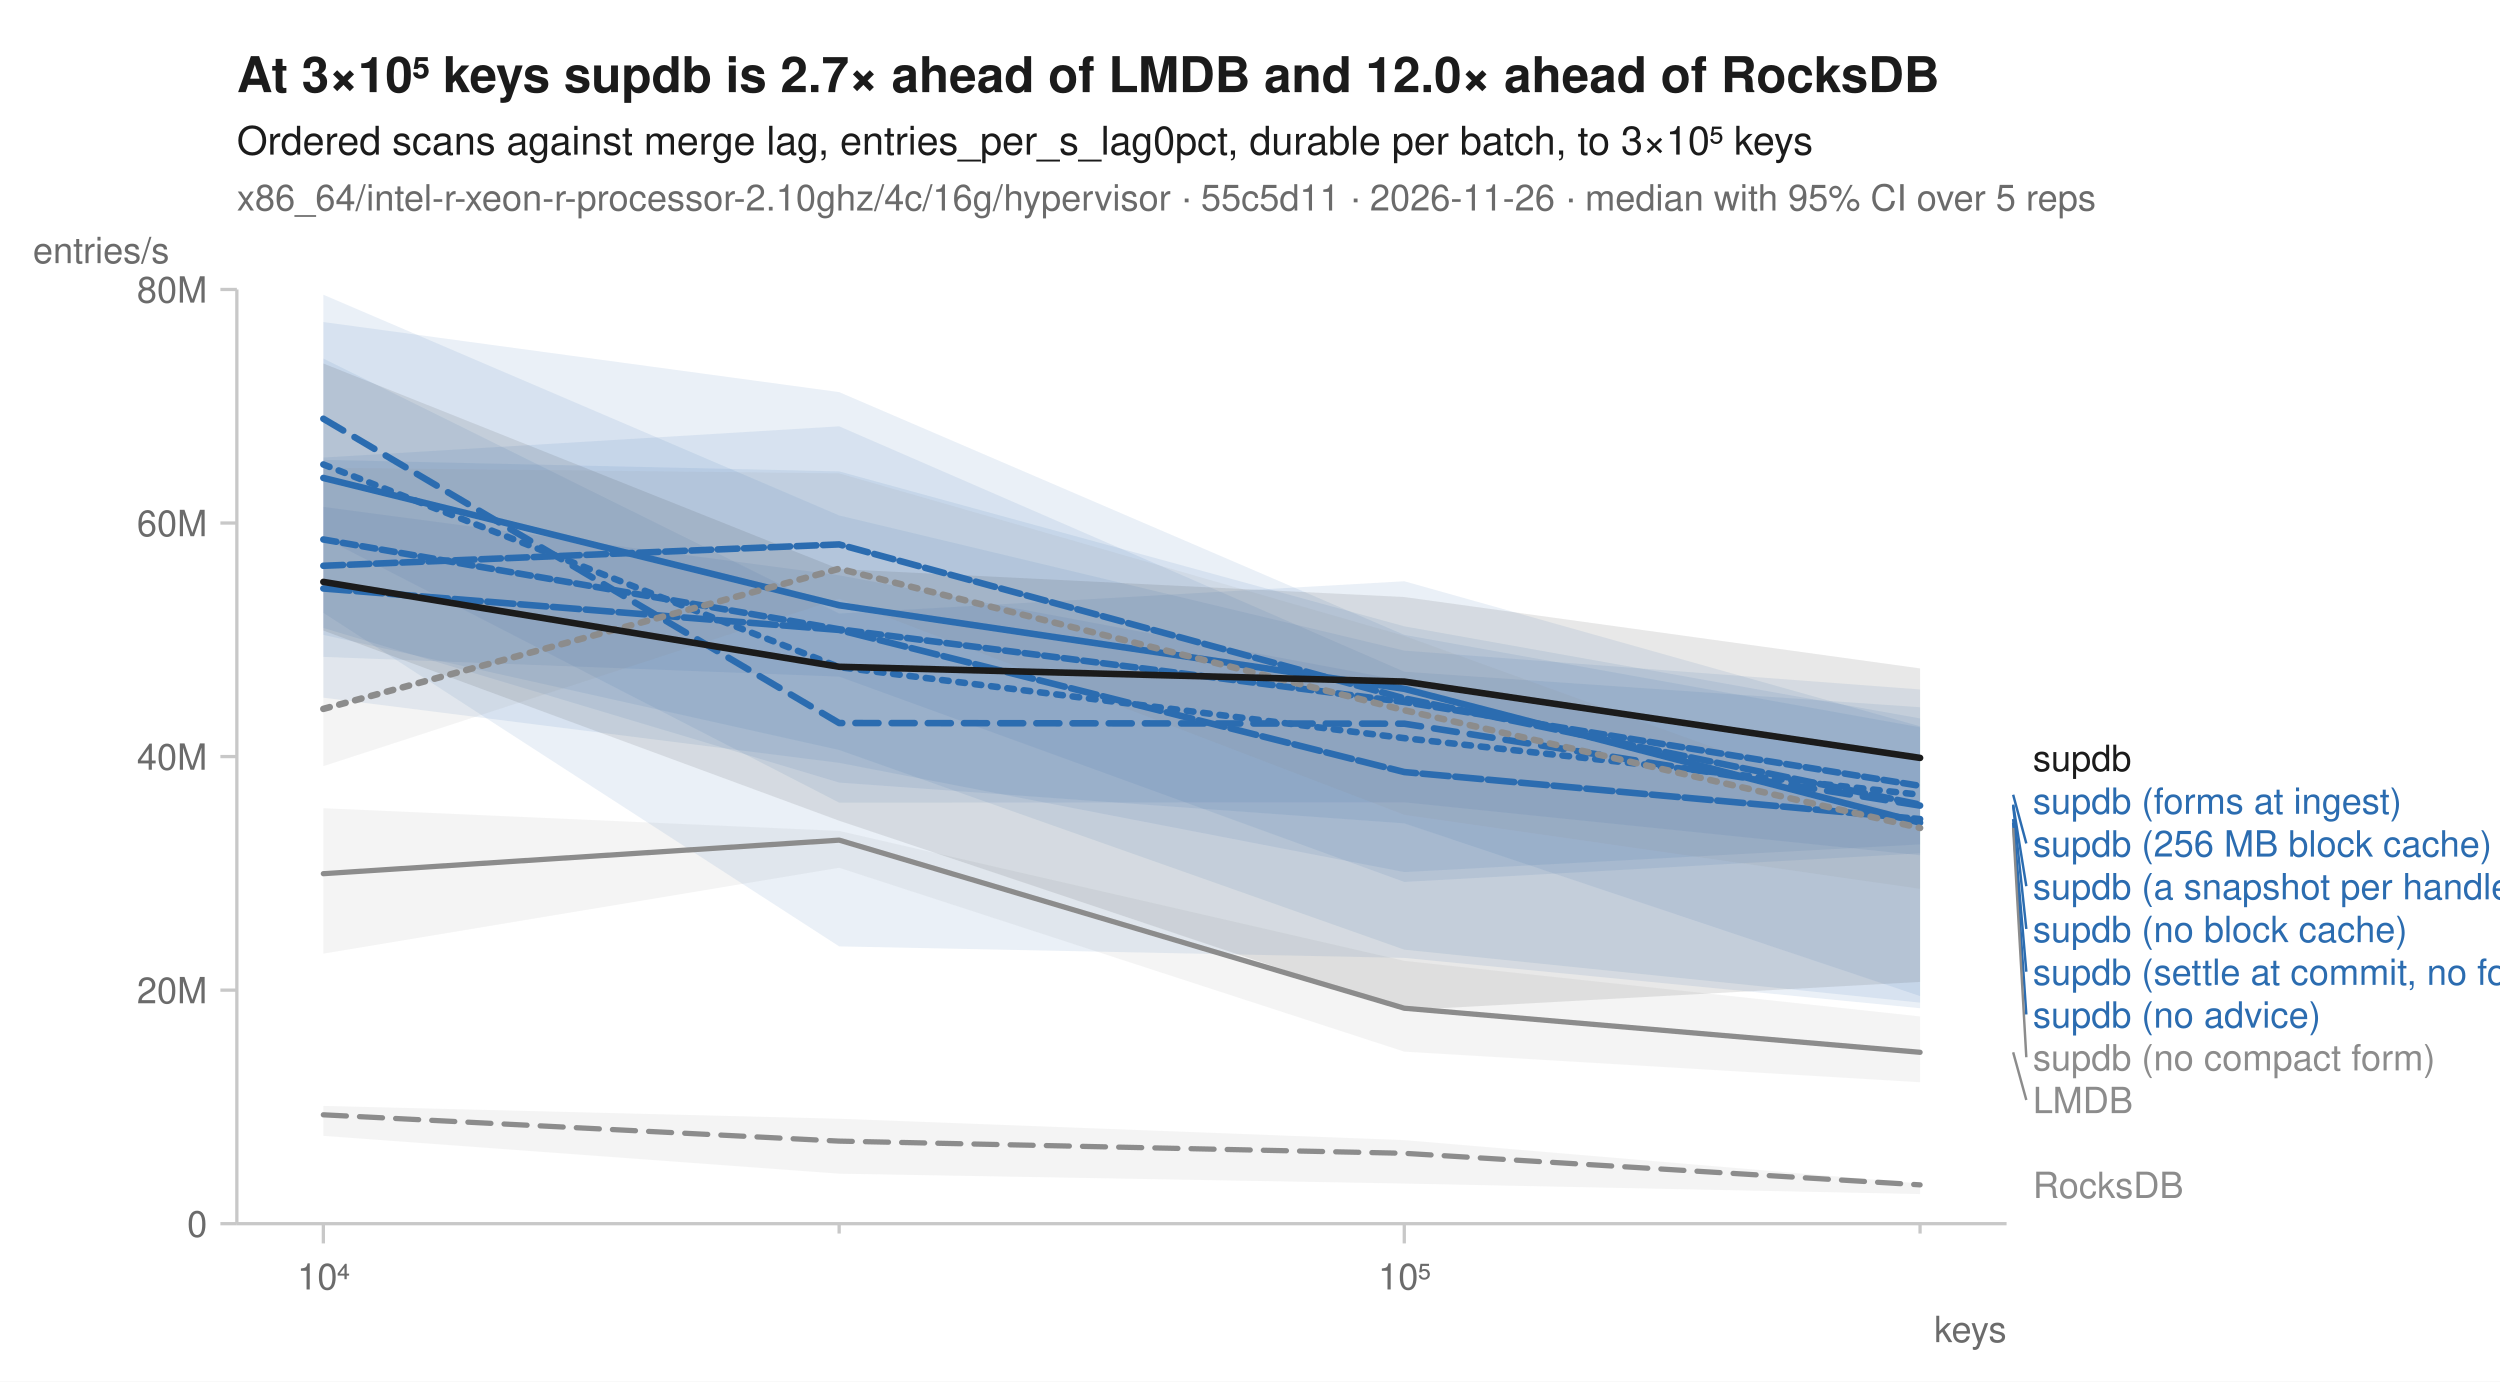
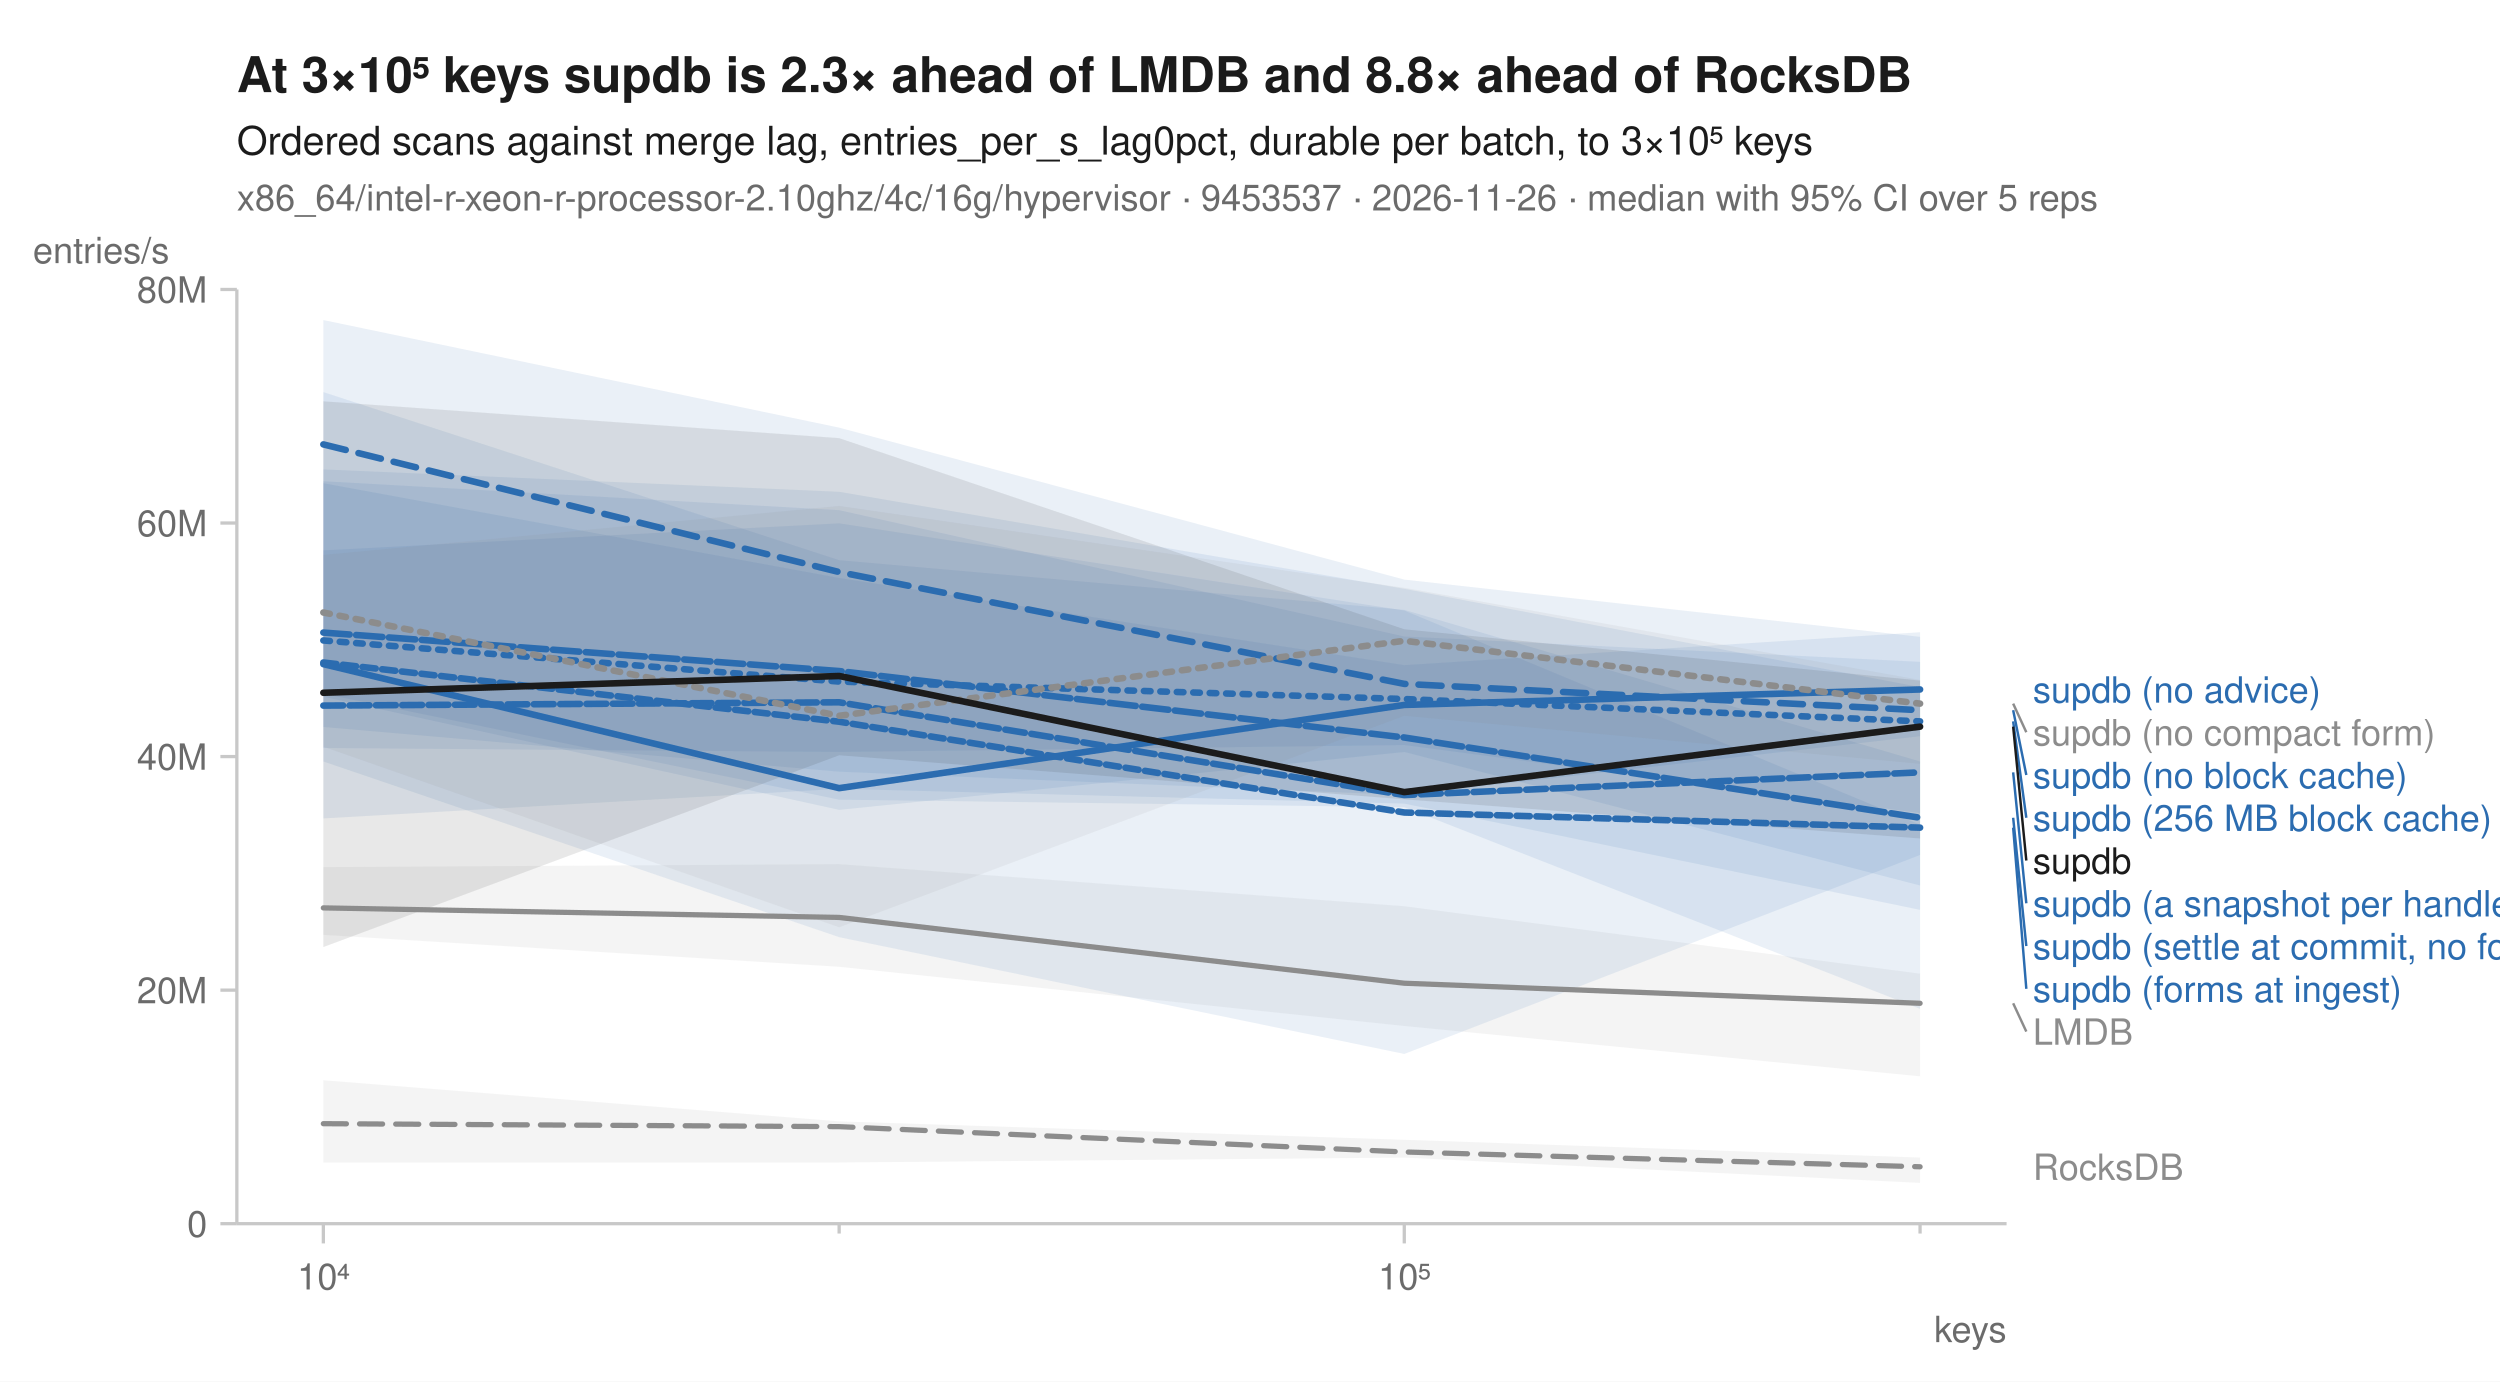
<svg xmlns="http://www.w3.org/2000/svg" width="760" height="420" viewBox="0 0 760 420" font-family="-apple-system, BlinkMacSystemFont, 'Segoe UI', Helvetica, Arial, sans-serif" fill="#1b1b1b">
  <rect width="760" height="420" fill="white" />
-   <text x="72" y="28" font-size="15" font-weight="600">At 3×10⁵ keys supdb is 2.7× ahead of LMDB and 12.0× ahead of RocksDB</text>
+   <text x="72" y="28" font-size="15" font-weight="600">At 3×10⁵ keys supdb is 2.3× ahead of LMDB and 8.8× ahead of RocksDB</text>
  <text x="72" y="47" font-size="12">Ordered scans against merge lag, entries_per_s_lag0pct, durable per batch, to 3×10⁵ keys</text>
-   <text x="72" y="64" font-size="11" fill="#6b6b6b">x86_64/intel-r-xeon-r-processor-2.10ghz/4c/16g/hypervisor · 55c5d11 · 2026-11-26 · median with 95% CI over 5 reps</text>
+   <text x="72" y="64" font-size="11" fill="#6b6b6b">x86_64/intel-r-xeon-r-processor-2.10ghz/4c/16g/hypervisor · 9453537 · 2026-11-26 · median with 95% CI over 5 reps</text>
  <line x1="72" y1="372" x2="610" y2="372" stroke="#c8c8c8" stroke-width="1" />
  <line x1="72" y1="88" x2="72" y2="372" stroke="#c8c8c8" stroke-width="1" />
  <line x1="98.3" y1="372" x2="98.3" y2="378" stroke="#c8c8c8" stroke-width="1" />
  <text x="98.3" y="392" font-size="11" text-anchor="middle" fill="#6b6b6b">10⁴</text>
  <line x1="255.1" y1="372" x2="255.1" y2="375" stroke="#c8c8c8" stroke-width="1" />
  <line x1="426.9" y1="372" x2="426.9" y2="378" stroke="#c8c8c8" stroke-width="1" />
  <text x="426.9" y="392" font-size="11" text-anchor="middle" fill="#6b6b6b">10⁵</text>
  <line x1="583.7" y1="372" x2="583.7" y2="375" stroke="#c8c8c8" stroke-width="1" />
  <text x="610" y="408" font-size="11" text-anchor="end" fill="#6b6b6b">keys</text>
  <line x1="67" y1="372.0" x2="72" y2="372.0" stroke="#c8c8c8" stroke-width="1" />
  <text x="63" y="376.0" font-size="11" text-anchor="end" fill="#6b6b6b">0</text>
  <line x1="67" y1="301.0" x2="72" y2="301.0" stroke="#c8c8c8" stroke-width="1" />
  <text x="63" y="305.0" font-size="11" text-anchor="end" fill="#6b6b6b">20M</text>
  <line x1="67" y1="230.0" x2="72" y2="230.0" stroke="#c8c8c8" stroke-width="1" />
  <text x="63" y="234.0" font-size="11" text-anchor="end" fill="#6b6b6b">40M</text>
  <line x1="67" y1="159.0" x2="72" y2="159.0" stroke="#c8c8c8" stroke-width="1" />
  <text x="63" y="163.0" font-size="11" text-anchor="end" fill="#6b6b6b">60M</text>
  <line x1="67" y1="88.0" x2="72" y2="88.0" stroke="#c8c8c8" stroke-width="1" />
  <text x="63" y="92.0" font-size="11" text-anchor="end" fill="#6b6b6b">80M</text>
  <text x="10" y="80" font-size="11" text-anchor="start" fill="#6b6b6b">entries/s</text>
-   <path d="M98.3,336.2 L255.1,340.1 L426.9,346.6 L583.7,359.8 L583.7,363.0 L426.9,359.8 L255.1,356.8 L98.3,345.3 Z" fill="#8c8c8c" fill-opacity="0.10" />
-   <path d="M98.3,245.7 L255.1,252.6 L426.9,292.1 L583.7,309.0 L583.7,329.0 L426.9,319.7 L255.1,263.8 L98.3,289.9 Z" fill="#8c8c8c" fill-opacity="0.10" />
-   <path d="M98.3,109.0 L255.1,186.5 L426.9,176.7 L583.7,220.8 L583.7,304.8 L426.9,288.7 L255.1,228.0 L98.3,193.0 Z" fill="#2b6cb0" fill-opacity="0.10" />
-   <path d="M98.3,97.9 L255.1,119.2 L426.9,193.0 L583.7,221.1 L583.7,306.5 L426.9,291.2 L255.1,287.7 L98.3,186.3 Z" fill="#2b6cb0" fill-opacity="0.10" />
-   <path d="M98.3,89.6 L255.1,156.7 L426.9,197.8 L583.7,209.6 L583.7,260.0 L426.9,243.9 L255.1,244.0 L98.3,163.4 Z" fill="#2b6cb0" fill-opacity="0.10" />
-   <path d="M98.3,139.8 L255.1,143.3 L426.9,190.4 L583.7,218.4 L583.7,302.8 L426.9,250.3 L255.1,237.9 L98.3,190.9 Z" fill="#2b6cb0" fill-opacity="0.10" />
-   <path d="M98.3,154.1 L255.1,174.9 L426.9,207.0 L583.7,230.6 L583.7,256.7 L426.9,265.1 L255.1,231.9 L98.3,212.1 Z" fill="#2b6cb0" fill-opacity="0.10" />
-   <path d="M98.3,139.1 L255.1,129.6 L426.9,204.2 L583.7,215.0 L583.7,259.4 L426.9,268.1 L255.1,205.7 L98.3,199.7 Z" fill="#2b6cb0" fill-opacity="0.10" />
-   <path d="M98.3,142.2 L255.1,143.9 L426.9,193.3 L583.7,249.9 L583.7,270.2 L426.9,247.7 L255.1,182.0 L98.3,232.9 Z" fill="#8c8c8c" fill-opacity="0.10" />
-   <path d="M98.3,110.5 L255.1,173.0 L426.9,181.5 L583.7,203.2 L583.7,298.5 L426.9,307.1 L255.1,249.5 L98.3,191.7 Z" fill="#1b1b1b" fill-opacity="0.10" />
-   <path d="M98.3,338.9 L255.1,346.9 L426.9,350.6 L583.7,360.2 " fill="none" stroke="#8c8c8c" stroke-width="1.6" stroke-linejoin="round" stroke-linecap="round" stroke-dasharray="7,4" />
-   <path d="M98.3,265.6 L255.1,255.4 L426.9,306.5 L583.7,319.9 " fill="none" stroke="#8c8c8c" stroke-width="1.6" stroke-linejoin="round" stroke-linecap="round" />
-   <path d="M98.3,141.2 L255.1,202.8 L426.9,224.4 L583.7,241.6 " fill="none" stroke="#2b6cb0" stroke-width="2" stroke-linejoin="round" stroke-linecap="round" stroke-dasharray="2,3" />
-   <path d="M98.3,127.3 L255.1,219.8 L426.9,220.0 L583.7,244.9 " fill="none" stroke="#2b6cb0" stroke-width="2" stroke-linejoin="round" stroke-linecap="round" stroke-dasharray="7,4" />
-   <path d="M98.3,145.3 L255.1,184.0 L426.9,209.4 L583.7,250.1 " fill="none" stroke="#2b6cb0" stroke-width="2" stroke-linejoin="round" stroke-linecap="round" />
-   <path d="M98.3,172.0 L255.1,165.5 L426.9,212.3 L583.7,244.6 " fill="none" stroke="#2b6cb0" stroke-width="2" stroke-linejoin="round" stroke-linecap="round" stroke-dasharray="6,2" />
-   <path d="M98.3,178.9 L255.1,191.5 L426.9,234.7 L583.7,249.0 " fill="none" stroke="#2b6cb0" stroke-width="2" stroke-linejoin="round" stroke-linecap="round" stroke-dasharray="8,2" />
-   <path d="M98.3,164.0 L255.1,191.3 L426.9,213.4 L583.7,238.9 " fill="none" stroke="#2b6cb0" stroke-width="2" stroke-linejoin="round" stroke-linecap="round" stroke-dasharray="4,2" />
-   <path d="M98.3,215.5 L255.1,172.9 L426.9,215.9 L583.7,251.7 " fill="none" stroke="#8c8c8c" stroke-width="2" stroke-linejoin="round" stroke-linecap="round" stroke-dasharray="2,3" />
-   <path d="M98.3,176.9 L255.1,202.7 L426.9,207.2 L583.7,230.4 " fill="none" stroke="#1b1b1b" stroke-width="2" stroke-linejoin="round" stroke-linecap="round" />
-   <text x="618.0" y="234.4" font-size="11" fill="#1b1b1b">supdb</text>
-   <text x="618.0" y="247.4" font-size="11" fill="#2b6cb0">supdb (forms at ingest)</text>
-   <line x1="612.0" y1="241.6" x2="616.0" y2="256.4" stroke="#2b6cb0" stroke-width="0.75" />
-   <text x="618.0" y="260.4" font-size="11" fill="#2b6cb0">supdb (256 MB block cache)</text>
-   <line x1="612.0" y1="244.6" x2="616.0" y2="269.4" stroke="#2b6cb0" stroke-width="0.75" />
-   <text x="618.0" y="273.4" font-size="11" fill="#2b6cb0">supdb (a snapshot per handle)</text>
-   <line x1="612.0" y1="244.9" x2="616.0" y2="282.4" stroke="#2b6cb0" stroke-width="0.75" />
-   <text x="618.0" y="286.4" font-size="11" fill="#2b6cb0">supdb (no block cache)</text>
-   <line x1="612.0" y1="249.0" x2="616.0" y2="295.4" stroke="#2b6cb0" stroke-width="0.75" />
-   <text x="618.0" y="299.4" font-size="11" fill="#2b6cb0">supdb (settle at commit, no forms)</text>
-   <line x1="612.0" y1="250.1" x2="616.0" y2="308.4" stroke="#2b6cb0" stroke-width="0.75" />
-   <text x="618.0" y="312.4" font-size="11" fill="#2b6cb0">supdb (no advice)</text>
-   <line x1="612.0" y1="251.7" x2="616.0" y2="321.4" stroke="#8c8c8c" stroke-width="0.75" />
-   <text x="618.0" y="325.4" font-size="11" fill="#8c8c8c">supdb (no compact form)</text>
-   <line x1="612.0" y1="319.9" x2="616.0" y2="334.4" stroke="#8c8c8c" stroke-width="0.75" />
-   <text x="618.0" y="338.4" font-size="11" fill="#8c8c8c">LMDB</text>
-   <text x="618.0" y="364.2" font-size="11" fill="#8c8c8c">RocksDB</text>
+   <path d="M98.3,328.4 L255.1,340.9 L426.9,346.5 L583.7,351.9 L583.7,359.6 L426.9,351.9 L255.1,353.4 L98.3,353.4 Z" fill="#8c8c8c" fill-opacity="0.10" />
+   <path d="M98.3,263.6 L255.1,262.7 L426.9,275.5 L583.7,296.0 L583.7,327.2 L426.9,311.9 L255.1,293.9 L98.3,284.2 Z" fill="#8c8c8c" fill-opacity="0.10" />
+   <path d="M98.3,146.9 L255.1,175.7 L426.9,202.2 L583.7,192.2 L583.7,247.2 L426.9,226.5 L255.1,228.6 L98.3,227.4 Z" fill="#2b6cb0" fill-opacity="0.10" />
+   <path d="M98.3,97.3 L255.1,130.0 L426.9,176.2 L583.7,193.6 L583.7,223.8 L426.9,241.7 L255.1,234.6 L98.3,221.0 Z" fill="#2b6cb0" fill-opacity="0.10" />
+   <path d="M98.3,142.7 L255.1,149.5 L426.9,179.0 L583.7,208.9 L583.7,269.2 L426.9,228.6 L255.1,246.2 L98.3,211.8 Z" fill="#2b6cb0" fill-opacity="0.10" />
+   <path d="M98.3,146.3 L255.1,155.1 L426.9,193.5 L583.7,201.2 L583.7,276.6 L426.9,244.3 L255.1,239.8 L98.3,248.8 Z" fill="#2b6cb0" fill-opacity="0.10" />
+   <path d="M98.3,119.2 L255.1,170.3 L426.9,185.4 L583.7,231.5 L583.7,306.7 L426.9,245.4 L255.1,243.1 L98.3,210.9 Z" fill="#2b6cb0" fill-opacity="0.10" />
+   <path d="M98.3,167.3 L255.1,159.1 L426.9,185.6 L583.7,250.7 L583.7,259.9 L426.9,320.4 L255.1,284.9 L98.3,231.5 Z" fill="#2b6cb0" fill-opacity="0.10" />
+   <path d="M98.3,168.7 L255.1,153.8 L426.9,178.7 L583.7,206.7 L583.7,232.2 L426.9,217.6 L255.1,281.9 L98.3,227.0 Z" fill="#8c8c8c" fill-opacity="0.10" />
+   <path d="M98.3,122.0 L255.1,133.2 L426.9,191.3 L583.7,206.9 L583.7,254.9 L426.9,243.0 L255.1,229.6 L98.3,287.9 Z" fill="#1b1b1b" fill-opacity="0.10" />
+   <path d="M98.3,341.6 L255.1,342.5 L426.9,350.2 L583.7,354.7 " fill="none" stroke="#8c8c8c" stroke-width="1.6" stroke-linejoin="round" stroke-linecap="round" stroke-dasharray="7,4" />
+   <path d="M98.3,276.0 L255.1,278.9 L426.9,298.9 L583.7,305.0 " fill="none" stroke="#8c8c8c" stroke-width="1.6" stroke-linejoin="round" stroke-linecap="round" />
+   <path d="M98.3,194.7 L255.1,207.2 L426.9,212.5 L583.7,219.3 " fill="none" stroke="#2b6cb0" stroke-width="2" stroke-linejoin="round" stroke-linecap="round" stroke-dasharray="2,3" />
+   <path d="M98.3,135.1 L255.1,173.9 L426.9,207.9 L583.7,215.9 " fill="none" stroke="#2b6cb0" stroke-width="2" stroke-linejoin="round" stroke-linecap="round" stroke-dasharray="7,4" />
+   <path d="M98.3,201.9 L255.1,239.6 L426.9,214.3 L583.7,209.6 " fill="none" stroke="#2b6cb0" stroke-width="2" stroke-linejoin="round" stroke-linecap="round" />
+   <path d="M98.3,214.5 L255.1,213.5 L426.9,241.7 L583.7,234.8 " fill="none" stroke="#2b6cb0" stroke-width="2" stroke-linejoin="round" stroke-linecap="round" stroke-dasharray="6,2" />
+   <path d="M98.3,192.3 L255.1,204.0 L426.9,224.2 L583.7,248.6 " fill="none" stroke="#2b6cb0" stroke-width="2" stroke-linejoin="round" stroke-linecap="round" stroke-dasharray="8,2" />
+   <path d="M98.3,201.4 L255.1,219.4 L426.9,247.0 L583.7,251.6 " fill="none" stroke="#2b6cb0" stroke-width="2" stroke-linejoin="round" stroke-linecap="round" stroke-dasharray="4,2" />
+   <path d="M98.3,186.2 L255.1,217.6 L426.9,194.8 L583.7,213.9 " fill="none" stroke="#8c8c8c" stroke-width="2" stroke-linejoin="round" stroke-linecap="round" stroke-dasharray="2,3" />
+   <path d="M98.3,210.6 L255.1,205.5 L426.9,240.8 L583.7,220.9 " fill="none" stroke="#1b1b1b" stroke-width="2" stroke-linejoin="round" stroke-linecap="round" />
+   <text x="618.0" y="213.6" font-size="11" fill="#2b6cb0">supdb (no advice)</text>
+   <line x1="612.0" y1="213.9" x2="616.0" y2="222.6" stroke="#8c8c8c" stroke-width="0.75" />
+   <text x="618.0" y="226.6" font-size="11" fill="#8c8c8c">supdb (no compact form)</text>
+   <line x1="612.0" y1="215.9" x2="616.0" y2="235.6" stroke="#2b6cb0" stroke-width="0.75" />
+   <text x="618.0" y="239.6" font-size="11" fill="#2b6cb0">supdb (no block cache)</text>
+   <line x1="612.0" y1="219.3" x2="616.0" y2="248.6" stroke="#2b6cb0" stroke-width="0.75" />
+   <text x="618.0" y="252.6" font-size="11" fill="#2b6cb0">supdb (256 MB block cache)</text>
+   <line x1="612.0" y1="220.9" x2="616.0" y2="261.6" stroke="#1b1b1b" stroke-width="0.75" />
+   <text x="618.0" y="265.6" font-size="11" fill="#1b1b1b">supdb</text>
+   <line x1="612.0" y1="234.8" x2="616.0" y2="274.6" stroke="#2b6cb0" stroke-width="0.75" />
+   <text x="618.0" y="278.6" font-size="11" fill="#2b6cb0">supdb (a snapshot per handle)</text>
+   <line x1="612.0" y1="248.6" x2="616.0" y2="287.6" stroke="#2b6cb0" stroke-width="0.75" />
+   <text x="618.0" y="291.6" font-size="11" fill="#2b6cb0">supdb (settle at commit, no forms)</text>
+   <line x1="612.0" y1="251.6" x2="616.0" y2="300.6" stroke="#2b6cb0" stroke-width="0.75" />
+   <text x="618.0" y="304.6" font-size="11" fill="#2b6cb0">supdb (forms at ingest)</text>
+   <line x1="612.0" y1="305.0" x2="616.0" y2="313.6" stroke="#8c8c8c" stroke-width="0.75" />
+   <text x="618.0" y="317.6" font-size="11" fill="#8c8c8c">LMDB</text>
+   <text x="618.0" y="358.7" font-size="11" fill="#8c8c8c">RocksDB</text>
</svg>
